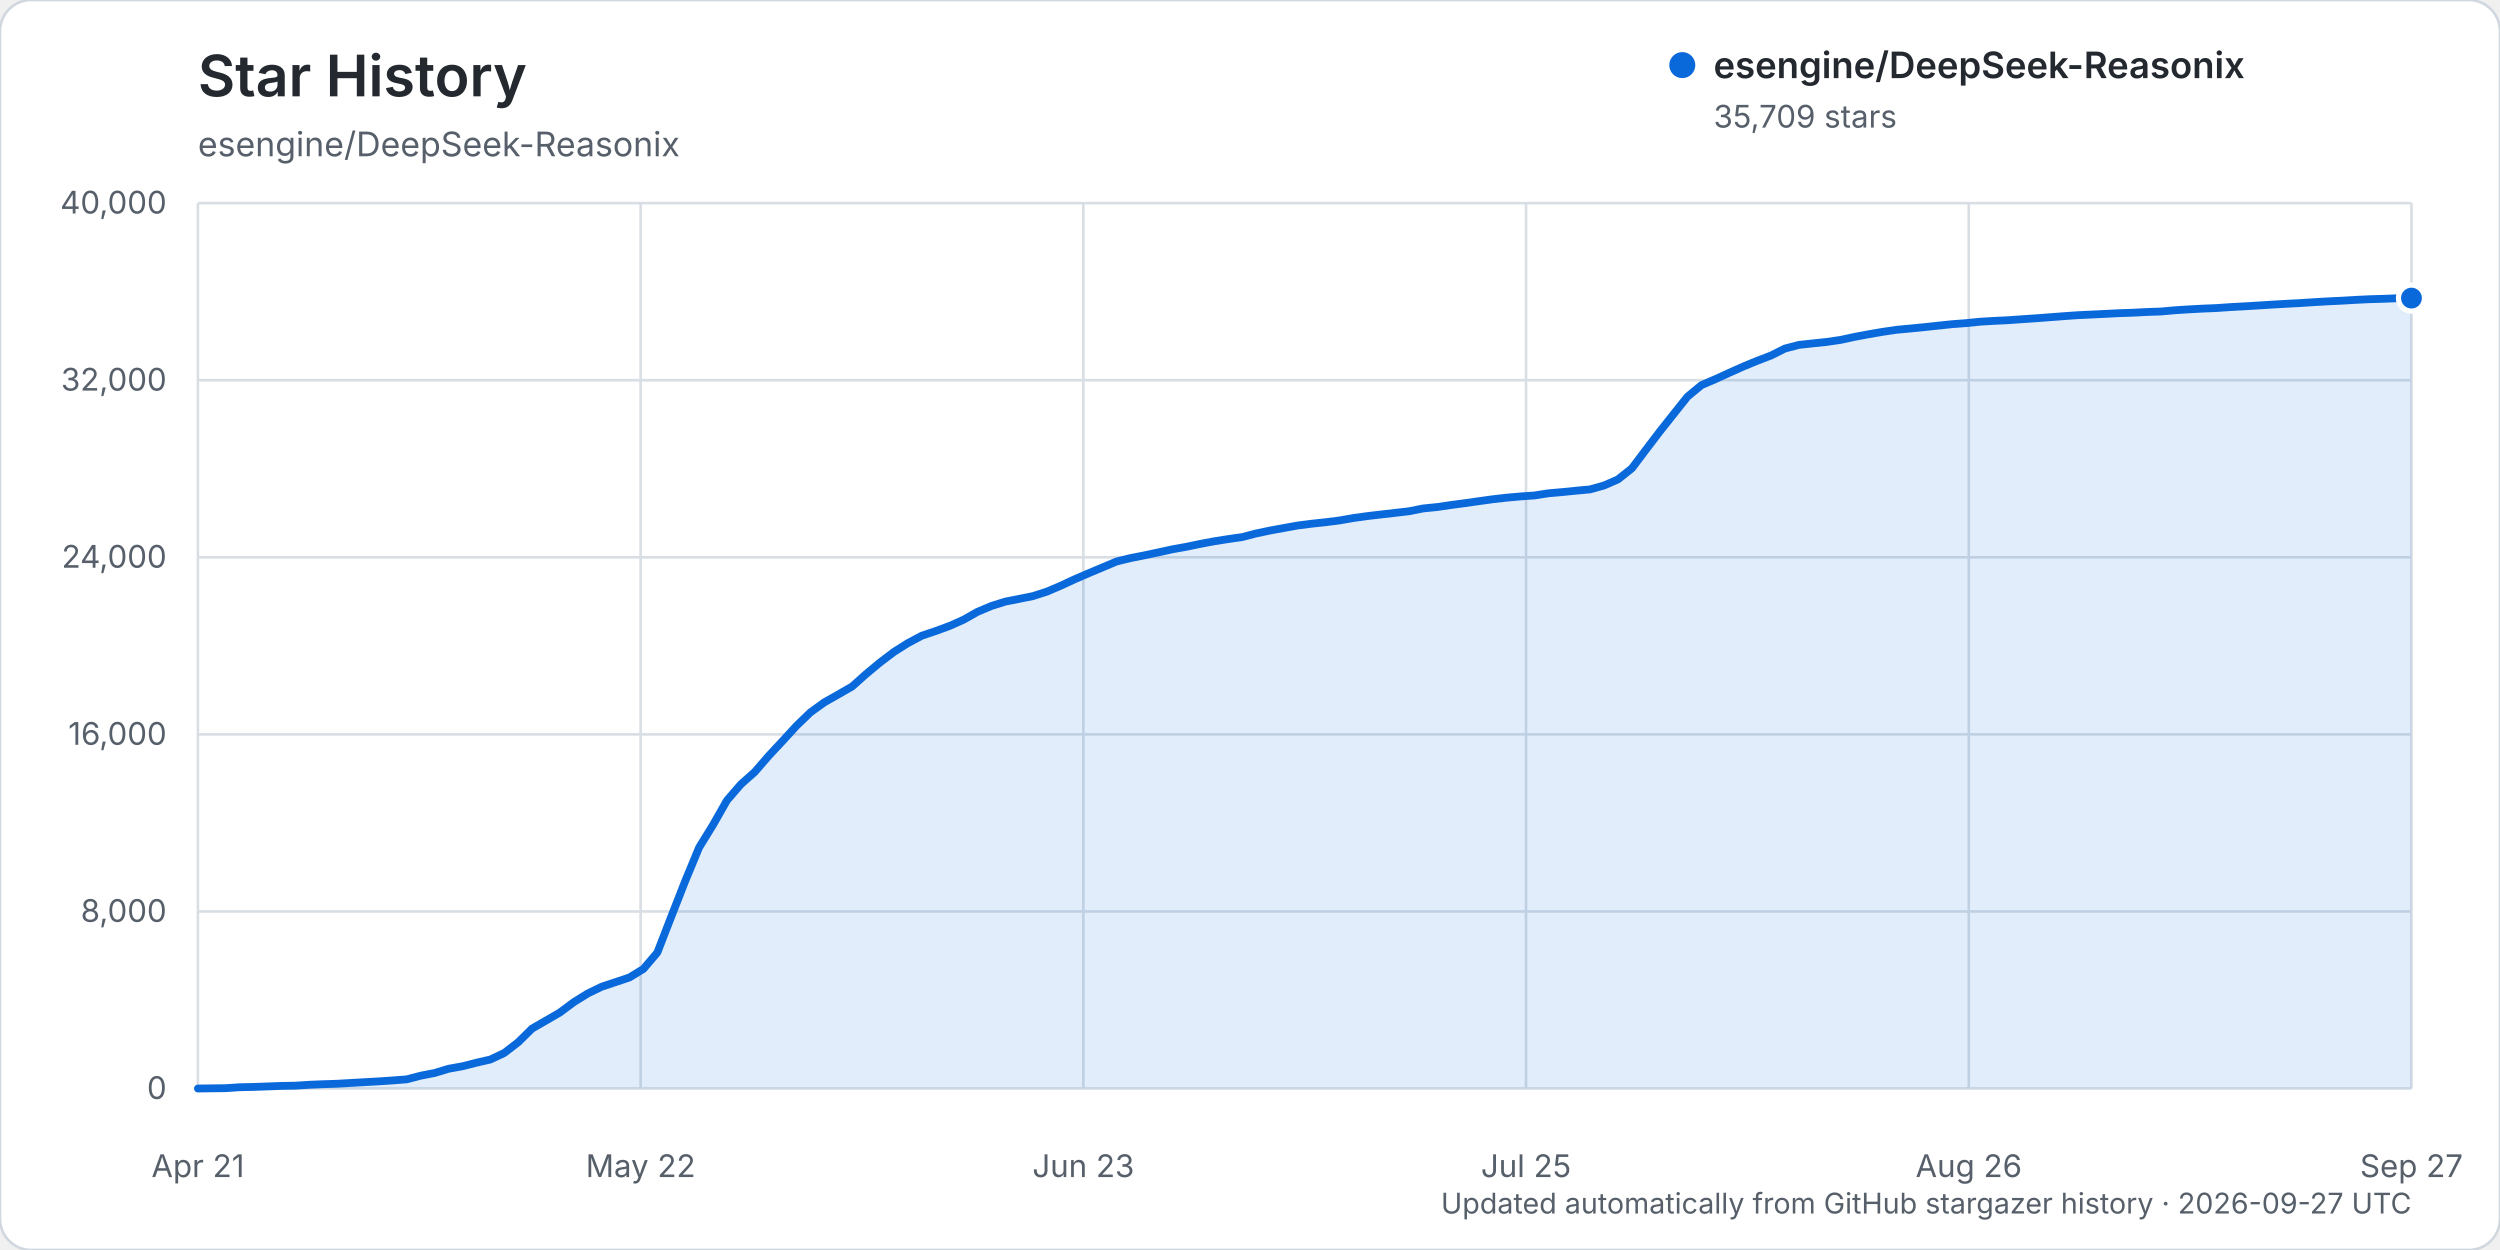
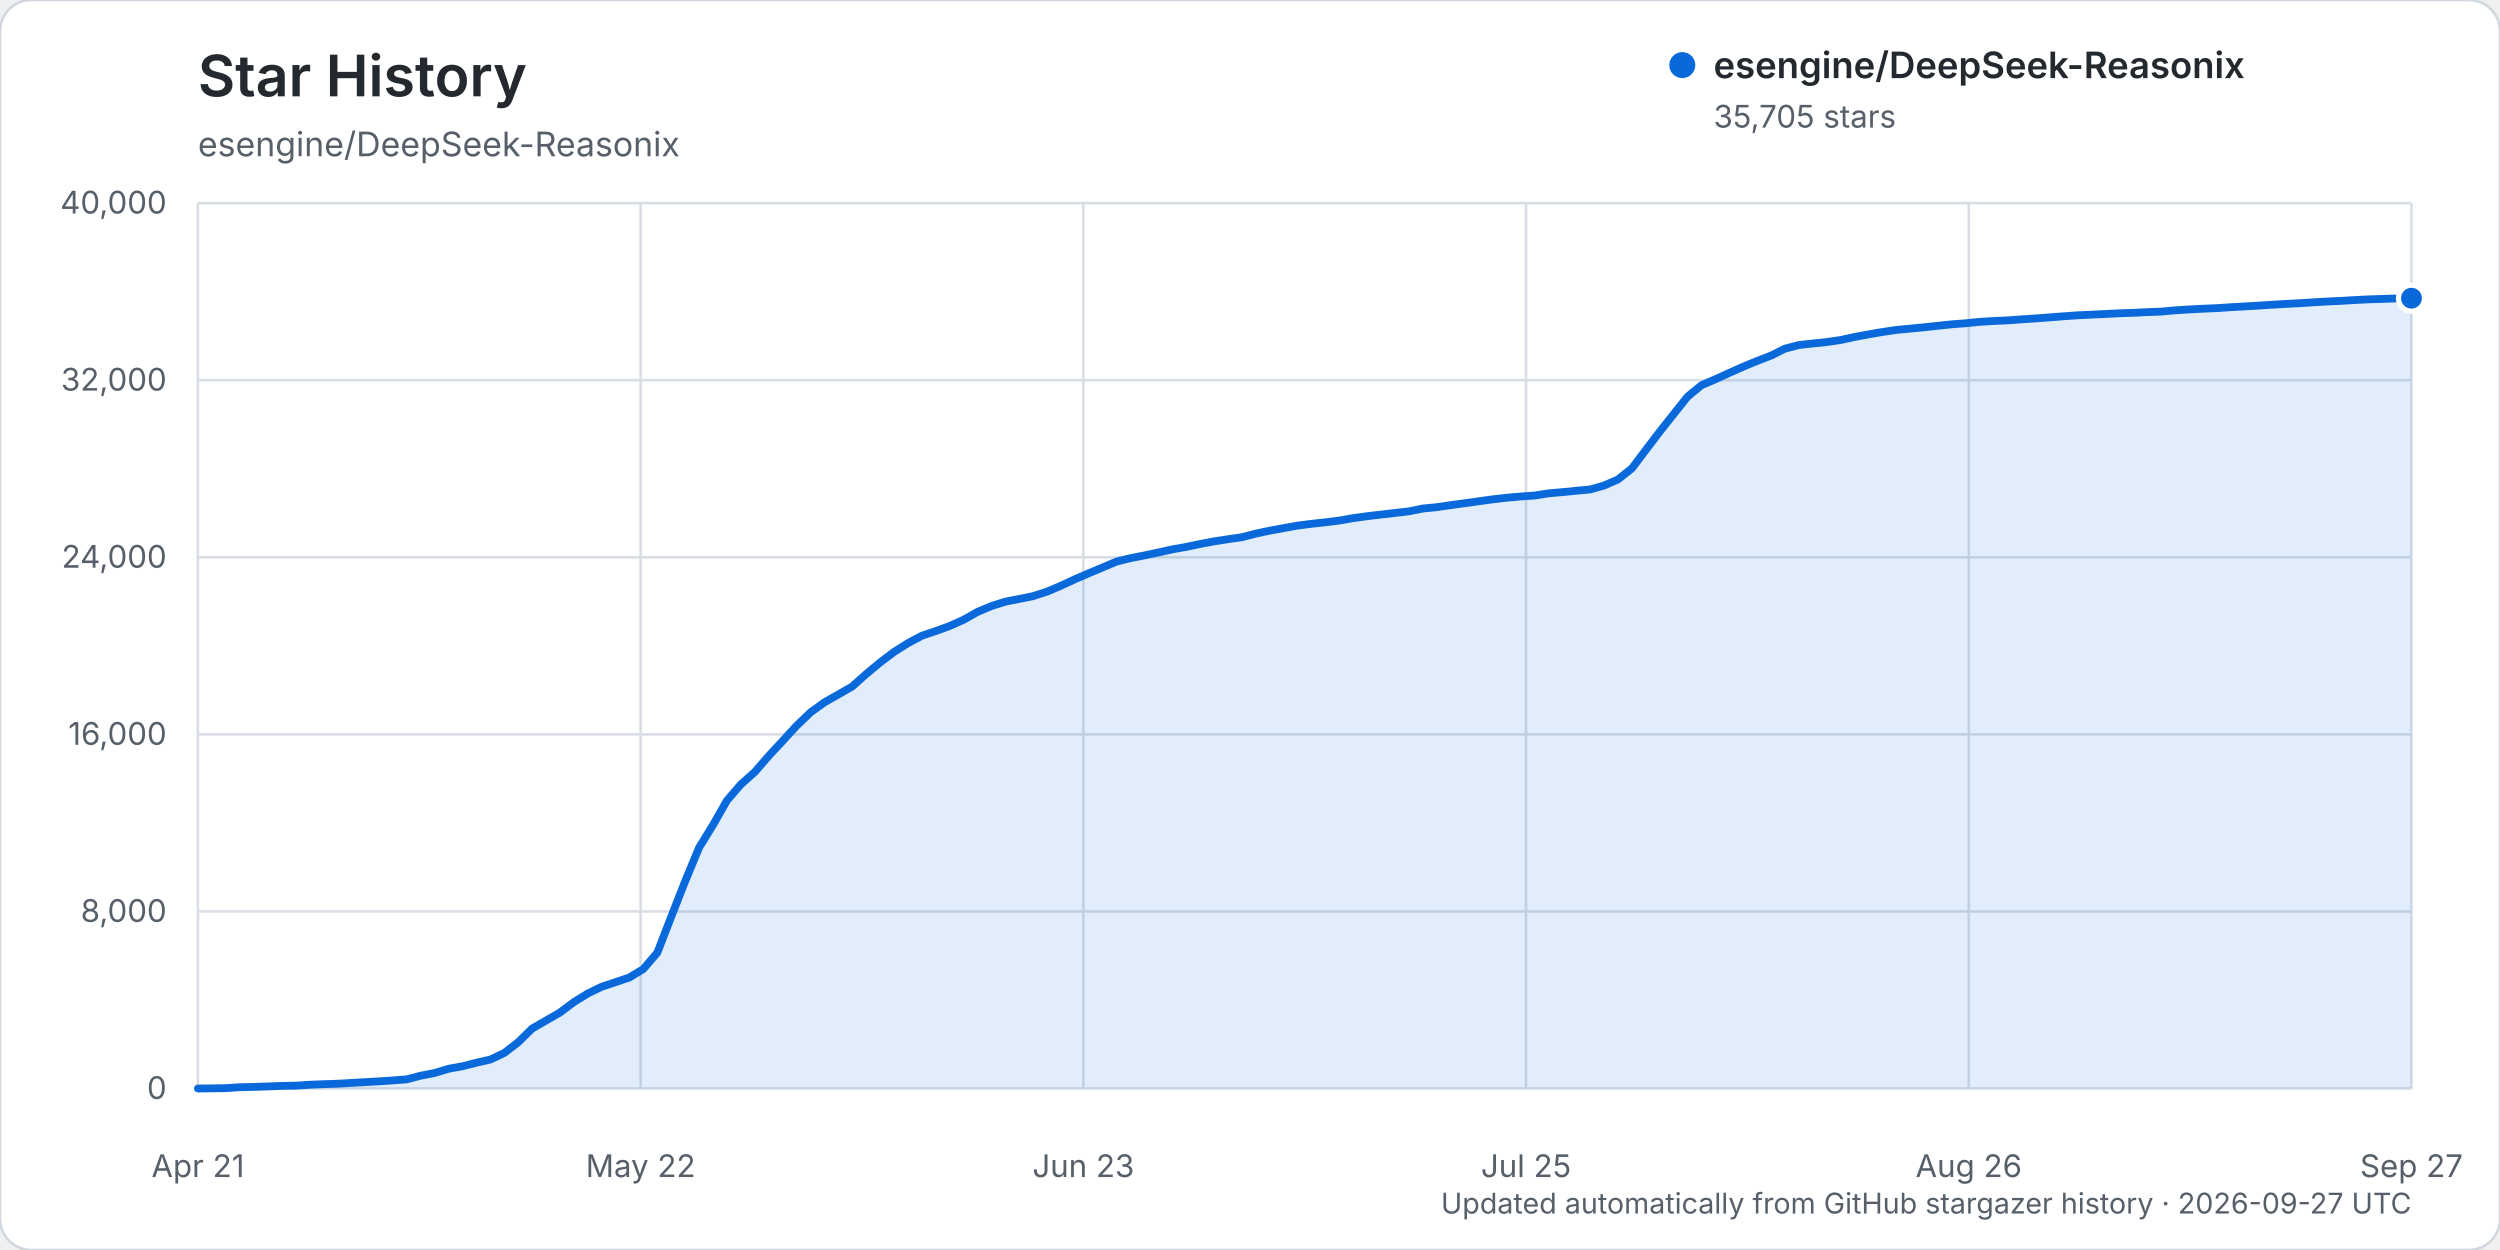
<svg xmlns="http://www.w3.org/2000/svg" width="960" height="480" viewBox="0 0 960 480" role="img" aria-labelledby="title description">
  <rect width="960" height="480" rx="12" fill="#ffffff" stroke="#d0d7de" />
  <text x="76" y="37" fill="#24292f" font-family="-apple-system, BlinkMacSystemFont, 'Segoe UI', sans-serif" font-size="22" font-weight="600">Star History</text>
  <text x="76" y="60" fill="#57606a" font-family="-apple-system, BlinkMacSystemFont, 'Segoe UI', sans-serif" font-size="13">esengine/DeepSeek-Reasonix</text>
  <g font-family="-apple-system, BlinkMacSystemFont, 'Segoe UI', sans-serif">
    <line x1="76" y1="418.00" x2="926" y2="418.00" stroke="#d8dee4" stroke-width="1" />
    <text x="64" y="422.00" text-anchor="end" fill="#57606a" font-size="12">0</text>
    <line x1="76" y1="350.00" x2="926" y2="350.00" stroke="#d8dee4" stroke-width="1" />
    <text x="64" y="354.00" text-anchor="end" fill="#57606a" font-size="12">8,000</text>
    <line x1="76" y1="282.00" x2="926" y2="282.00" stroke="#d8dee4" stroke-width="1" />
    <text x="64" y="286.00" text-anchor="end" fill="#57606a" font-size="12">16,000</text>
    <line x1="76" y1="214.00" x2="926" y2="214.00" stroke="#d8dee4" stroke-width="1" />
    <text x="64" y="218.00" text-anchor="end" fill="#57606a" font-size="12">24,000</text>
    <line x1="76" y1="146.00" x2="926" y2="146.00" stroke="#d8dee4" stroke-width="1" />
    <text x="64" y="150.00" text-anchor="end" fill="#57606a" font-size="12">32,000</text>
    <line x1="76" y1="78.00" x2="926" y2="78.00" stroke="#d8dee4" stroke-width="1" />
    <text x="64" y="82.00" text-anchor="end" fill="#57606a" font-size="12">40,000</text>
    <line x1="76.00" y1="78" x2="76.00" y2="418" stroke="#d8dee4" stroke-width="1" />
    <text x="76.00" y="452" text-anchor="middle" fill="#57606a" font-size="12">Apr 21</text>
    <line x1="246.00" y1="78" x2="246.00" y2="418" stroke="#d8dee4" stroke-width="1" />
    <text x="246.00" y="452" text-anchor="middle" fill="#57606a" font-size="12">May 22</text>
    <line x1="416.00" y1="78" x2="416.00" y2="418" stroke="#d8dee4" stroke-width="1" />
    <text x="416.00" y="452" text-anchor="middle" fill="#57606a" font-size="12">Jun 23</text>
    <line x1="586.00" y1="78" x2="586.00" y2="418" stroke="#d8dee4" stroke-width="1" />
    <text x="586.00" y="452" text-anchor="middle" fill="#57606a" font-size="12">Jul 25</text>
    <line x1="756.00" y1="78" x2="756.00" y2="418" stroke="#d8dee4" stroke-width="1" />
    <text x="756.00" y="452" text-anchor="middle" fill="#57606a" font-size="12">Aug 26</text>
    <line x1="926.00" y1="78" x2="926.00" y2="418" stroke="#d8dee4" stroke-width="1" />
    <text x="926.00" y="452" text-anchor="middle" fill="#57606a" font-size="12">Sep 27</text>
-     <path d="M76.00,417.99 L86.69,417.86 L92.04,417.49 L97.38,417.38 L102.73,417.19 L108.08,416.99 L113.42,416.90 L118.77,416.55 L124.11,416.33 L129.46,416.16 L134.81,415.85 L140.15,415.54 L145.50,415.24 L150.84,414.88 L156.19,414.47 L161.53,413.07 L166.88,412.03 L172.23,410.41 L177.57,409.45 L182.92,408.09 L188.26,406.87 L193.61,404.35 L198.96,400.24 L204.30,394.98 L209.65,391.90 L214.99,388.81 L220.34,384.82 L225.69,381.50 L231.03,378.91 L236.38,377.13 L241.72,375.34 L247.07,372.07 L252.42,365.78 L257.76,352.01 L263.11,338.35 L268.45,325.46 L273.80,316.76 L279.14,307.38 L284.49,301.18 L289.84,296.42 L295.18,290.25 L300.53,284.52 L305.87,278.69 L311.22,273.54 L316.57,269.68 L321.91,266.66 L327.26,263.58 L332.60,258.81 L337.95,254.37 L343.30,250.32 L348.64,246.95 L353.99,244.10 L359.33,242.31 L364.68,240.34 L370.03,237.96 L375.37,234.94 L380.72,232.69 L386.06,231.01 L391.41,229.96 L396.75,228.88 L402.10,227.15 L407.45,224.86 L412.79,222.38 L418.14,220.08 L423.48,217.83 L428.83,215.59 L434.18,214.29 L439.52,213.24 L444.87,212.10 L450.21,210.93 L455.56,209.97 L460.91,208.86 L466.25,207.85 L471.60,207.01 L476.94,206.25 L482.29,204.86 L487.64,203.73 L492.98,202.76 L498.33,201.79 L503.67,201.11 L509.02,200.53 L514.36,199.86 L519.71,198.92 L525.06,198.18 L530.40,197.55 L535.75,196.94 L541.09,196.32 L546.44,195.25 L551.79,194.71 L557.13,193.93 L562.48,193.22 L567.82,192.46 L573.17,191.72 L578.52,191.11 L583.86,190.63 L589.21,190.26 L594.55,189.43 L599.90,188.96 L605.25,188.42 L610.59,187.93 L615.94,186.43 L621.28,184.10 L626.63,179.86 L631.97,172.78 L637.32,165.75 L642.67,159.01 L648.01,152.30 L653.36,147.89 L658.70,145.59 L664.05,143.15 L669.40,140.76 L674.74,138.56 L680.09,136.51 L685.43,133.84 L690.78,132.44 L696.13,131.86 L701.47,131.30 L706.82,130.52 L712.16,129.36 L717.51,128.36 L722.86,127.44 L728.20,126.65 L733.55,126.15 L738.89,125.63 L744.24,125.05 L749.58,124.49 L754.93,124.08 L760.28,123.54 L765.62,123.22 L770.97,122.97 L776.31,122.59 L781.66,122.23 L787.01,121.83 L792.35,121.42 L797.70,121.04 L803.04,120.79 L808.39,120.53 L813.74,120.26 L819.08,120.08 L824.43,119.80 L829.77,119.62 L835.12,119.14 L840.47,118.80 L845.81,118.51 L851.16,118.29 L856.50,117.92 L861.85,117.63 L867.19,117.31 L872.54,116.97 L877.89,116.66 L883.23,116.38 L888.58,116.03 L893.92,115.72 L899.27,115.47 L904.62,115.15 L909.96,114.89 L915.31,114.74 L920.65,114.53 L926.00,114.47 L926.00,418.00 L76.00,418.00 Z" fill="#0969da" opacity="0.12" />
-     <path d="M76.00,417.99 L86.69,417.86 L92.04,417.49 L97.38,417.38 L102.73,417.19 L108.08,416.99 L113.42,416.90 L118.77,416.55 L124.11,416.33 L129.46,416.16 L134.81,415.85 L140.15,415.54 L145.50,415.24 L150.84,414.88 L156.19,414.47 L161.53,413.07 L166.88,412.03 L172.23,410.41 L177.57,409.45 L182.92,408.09 L188.26,406.87 L193.61,404.35 L198.96,400.24 L204.30,394.98 L209.65,391.90 L214.99,388.81 L220.34,384.82 L225.69,381.50 L231.03,378.91 L236.38,377.13 L241.72,375.34 L247.07,372.07 L252.42,365.78 L257.76,352.01 L263.11,338.35 L268.45,325.46 L273.80,316.76 L279.14,307.38 L284.49,301.18 L289.84,296.42 L295.18,290.25 L300.53,284.52 L305.87,278.69 L311.22,273.54 L316.57,269.68 L321.91,266.66 L327.26,263.58 L332.60,258.81 L337.95,254.37 L343.30,250.32 L348.64,246.95 L353.99,244.10 L359.33,242.31 L364.68,240.34 L370.03,237.96 L375.37,234.94 L380.72,232.69 L386.06,231.01 L391.41,229.96 L396.75,228.88 L402.10,227.15 L407.45,224.86 L412.79,222.38 L418.14,220.08 L423.48,217.83 L428.83,215.59 L434.18,214.29 L439.52,213.24 L444.87,212.10 L450.21,210.93 L455.56,209.97 L460.91,208.86 L466.25,207.85 L471.60,207.01 L476.94,206.25 L482.29,204.86 L487.64,203.73 L492.98,202.76 L498.33,201.79 L503.67,201.11 L509.02,200.53 L514.36,199.86 L519.71,198.92 L525.06,198.18 L530.40,197.55 L535.75,196.94 L541.09,196.32 L546.44,195.25 L551.79,194.71 L557.13,193.93 L562.48,193.22 L567.82,192.46 L573.17,191.72 L578.52,191.11 L583.86,190.63 L589.21,190.26 L594.55,189.43 L599.90,188.96 L605.25,188.42 L610.59,187.93 L615.94,186.43 L621.28,184.10 L626.63,179.86 L631.97,172.78 L637.32,165.75 L642.67,159.01 L648.01,152.30 L653.36,147.89 L658.70,145.59 L664.05,143.15 L669.40,140.76 L674.74,138.56 L680.09,136.51 L685.43,133.84 L690.78,132.44 L696.13,131.86 L701.47,131.30 L706.82,130.52 L712.16,129.36 L717.51,128.36 L722.86,127.44 L728.20,126.65 L733.55,126.15 L738.89,125.63 L744.24,125.05 L749.58,124.49 L754.93,124.08 L760.28,123.54 L765.62,123.22 L770.97,122.97 L776.31,122.59 L781.66,122.23 L787.01,121.83 L792.35,121.42 L797.70,121.04 L803.04,120.79 L808.39,120.53 L813.74,120.26 L819.08,120.08 L824.43,119.80 L829.77,119.62 L835.12,119.14 L840.47,118.80 L845.81,118.51 L851.16,118.29 L856.50,117.92 L861.85,117.63 L867.19,117.31 L872.54,116.97 L877.89,116.66 L883.23,116.38 L888.58,116.03 L893.92,115.72 L899.27,115.47 L904.62,115.15 L909.96,114.89 L915.31,114.74 L920.65,114.53 L926.00,114.47" fill="none" stroke="#0969da" stroke-width="3" stroke-linecap="round" stroke-linejoin="round" />
-     <circle cx="926.00" cy="114.47" r="5" fill="#0969da" stroke="#ffffff" stroke-width="2" />
+     <path d="M76.00,417.99 L86.69,417.86 L92.04,417.49 L97.38,417.38 L102.73,417.19 L108.08,416.99 L113.42,416.90 L118.77,416.55 L124.11,416.33 L129.46,416.16 L134.81,415.85 L140.15,415.54 L145.50,415.24 L150.84,414.88 L156.19,414.47 L161.53,413.07 L166.88,412.03 L172.23,410.41 L177.57,409.45 L182.92,408.09 L188.26,406.87 L193.61,404.35 L198.96,400.24 L204.30,394.99 L209.65,391.90 L214.99,388.82 L220.34,384.83 L225.69,381.51 L231.03,378.92 L236.38,377.14 L241.72,375.35 L247.07,372.08 L252.42,365.80 L257.76,352.02 L263.11,338.37 L268.45,325.49 L273.80,316.79 L279.14,307.41 L284.49,301.21 L289.84,296.44 L295.18,290.28 L300.53,284.54 L305.87,278.71 L311.22,273.57 L316.57,269.71 L321.91,266.68 L327.26,263.61 L332.60,258.84 L337.95,254.39 L343.30,250.35 L348.64,246.98 L353.99,244.12 L359.33,242.34 L364.68,240.37 L370.03,237.99 L375.37,234.97 L380.72,232.72 L386.06,231.03 L391.41,229.99 L396.75,228.91 L402.10,227.17 L407.45,224.89 L412.79,222.41 L418.14,220.10 L423.48,217.86 L428.83,215.62 L434.18,214.31 L439.52,213.27 L444.87,212.13 L450.21,210.96 L455.56,210.00 L460.91,208.88 L466.25,207.87 L471.60,207.04 L476.94,206.27 L482.29,204.89 L487.64,203.76 L492.98,202.79 L498.33,201.82 L503.67,201.14 L509.02,200.55 L514.36,199.88 L519.71,198.95 L525.06,198.21 L530.40,197.58 L535.75,196.97 L541.09,196.35 L546.44,195.27 L551.79,194.74 L557.13,193.96 L562.48,193.24 L567.82,192.49 L573.17,191.75 L578.52,191.13 L583.86,190.66 L589.21,190.29 L594.55,189.45 L599.90,188.98 L605.25,188.45 L610.59,187.96 L615.94,186.45 L621.28,184.12 L626.63,179.89 L631.97,172.81 L637.32,165.78 L642.67,159.05 L648.01,152.33 L653.36,147.92 L658.70,145.63 L664.05,143.19 L669.40,140.80 L674.74,138.60 L680.09,136.54 L685.43,133.88 L690.78,132.49 L696.13,131.90 L701.47,131.35 L706.82,130.56 L712.16,129.40 L717.51,128.40 L722.86,127.48 L728.20,126.69 L733.55,126.19 L738.89,125.67 L744.24,125.09 L749.58,124.53 L754.93,124.12 L760.28,123.59 L765.62,123.26 L770.97,123.02 L776.31,122.63 L781.66,122.28 L787.01,121.88 L792.35,121.46 L797.70,121.08 L803.04,120.83 L808.39,120.58 L813.74,120.30 L819.08,120.13 L824.43,119.85 L829.77,119.66 L835.12,119.18 L840.47,118.84 L845.81,118.55 L851.16,118.33 L856.50,117.97 L861.85,117.67 L867.19,117.36 L872.54,117.01 L877.89,116.70 L883.23,116.42 L888.58,116.07 L893.92,115.77 L899.27,115.51 L904.62,115.20 L909.96,114.93 L915.31,114.78 L920.65,114.58 L926.00,114.51 L926.00,418.00 L76.00,418.00 Z" fill="#0969da" opacity="0.12" />
+     <path d="M76.00,417.99 L86.69,417.86 L92.04,417.49 L97.38,417.38 L102.73,417.19 L108.08,416.99 L113.42,416.90 L118.77,416.55 L124.11,416.33 L129.46,416.16 L134.81,415.85 L140.15,415.54 L145.50,415.24 L150.84,414.88 L156.19,414.47 L161.53,413.07 L166.88,412.03 L172.23,410.41 L177.57,409.45 L182.92,408.09 L188.26,406.87 L193.61,404.35 L198.96,400.24 L204.30,394.99 L209.65,391.90 L214.99,388.82 L220.34,384.83 L225.69,381.51 L231.03,378.92 L236.38,377.14 L241.72,375.35 L247.07,372.08 L252.42,365.80 L257.76,352.02 L263.11,338.37 L268.45,325.49 L273.80,316.79 L279.14,307.41 L284.49,301.21 L289.84,296.44 L295.18,290.28 L300.53,284.54 L305.87,278.71 L311.22,273.57 L316.57,269.71 L321.91,266.68 L327.26,263.61 L332.60,258.84 L337.95,254.39 L343.30,250.35 L348.64,246.98 L353.99,244.12 L359.33,242.34 L364.68,240.37 L370.03,237.99 L375.37,234.97 L380.72,232.72 L386.06,231.03 L391.41,229.99 L396.75,228.91 L402.10,227.17 L407.45,224.89 L412.79,222.41 L418.14,220.10 L423.48,217.86 L428.83,215.62 L434.18,214.31 L439.52,213.27 L444.87,212.13 L450.21,210.96 L455.56,210.00 L460.91,208.88 L466.25,207.87 L471.60,207.04 L476.94,206.27 L482.29,204.89 L487.64,203.76 L492.98,202.79 L498.33,201.82 L503.67,201.14 L509.02,200.55 L514.36,199.88 L519.71,198.95 L525.06,198.21 L530.40,197.58 L535.75,196.97 L541.09,196.35 L546.44,195.27 L551.79,194.74 L557.13,193.96 L562.48,193.24 L567.82,192.49 L573.17,191.75 L578.52,191.13 L583.86,190.66 L589.21,190.29 L594.55,189.45 L599.90,188.98 L605.25,188.45 L610.59,187.96 L615.94,186.45 L621.28,184.12 L626.63,179.89 L631.97,172.81 L637.32,165.78 L642.67,159.05 L648.01,152.33 L653.36,147.92 L658.70,145.63 L664.05,143.19 L669.40,140.80 L674.74,138.60 L680.09,136.54 L685.43,133.88 L690.78,132.49 L696.13,131.90 L701.47,131.35 L706.82,130.56 L712.16,129.40 L717.51,128.40 L722.86,127.48 L728.20,126.69 L733.55,126.19 L738.89,125.67 L744.24,125.09 L749.58,124.53 L754.93,124.12 L760.28,123.59 L765.62,123.26 L770.97,123.02 L776.31,122.63 L781.66,122.28 L787.01,121.88 L792.35,121.46 L797.70,121.08 L803.04,120.83 L808.39,120.58 L813.74,120.30 L819.08,120.13 L824.43,119.85 L829.77,119.66 L835.12,119.18 L840.47,118.84 L845.81,118.55 L851.16,118.33 L856.50,117.97 L861.85,117.67 L867.19,117.36 L872.54,117.01 L877.89,116.70 L883.23,116.42 L888.58,116.07 L893.92,115.77 L899.27,115.51 L904.62,115.20 L909.96,114.93 L915.31,114.78 L920.65,114.58 L926.00,114.51" fill="none" stroke="#0969da" stroke-width="3" stroke-linecap="round" stroke-linejoin="round" />
+     <circle cx="926.00" cy="114.51" r="5" fill="#0969da" stroke="#ffffff" stroke-width="2" />
    <g transform="translate(646, 25)">
      <circle cx="0" cy="0" r="5" fill="#0969da" />
      <text x="12" y="5" fill="#24292f" font-size="14" font-weight="600">esengine/DeepSeek-Reasonix</text>
-       <text x="12" y="24" fill="#57606a" font-size="12">35,709 stars</text>
+       <text x="12" y="24" fill="#57606a" font-size="12">35,705 stars</text>
    </g>
    <text x="926" y="466" text-anchor="end" fill="#57606a" font-size="11">Updated automatically from GitHub stargazer history · 2026-09-27 UTC</text>
  </g>
</svg>
